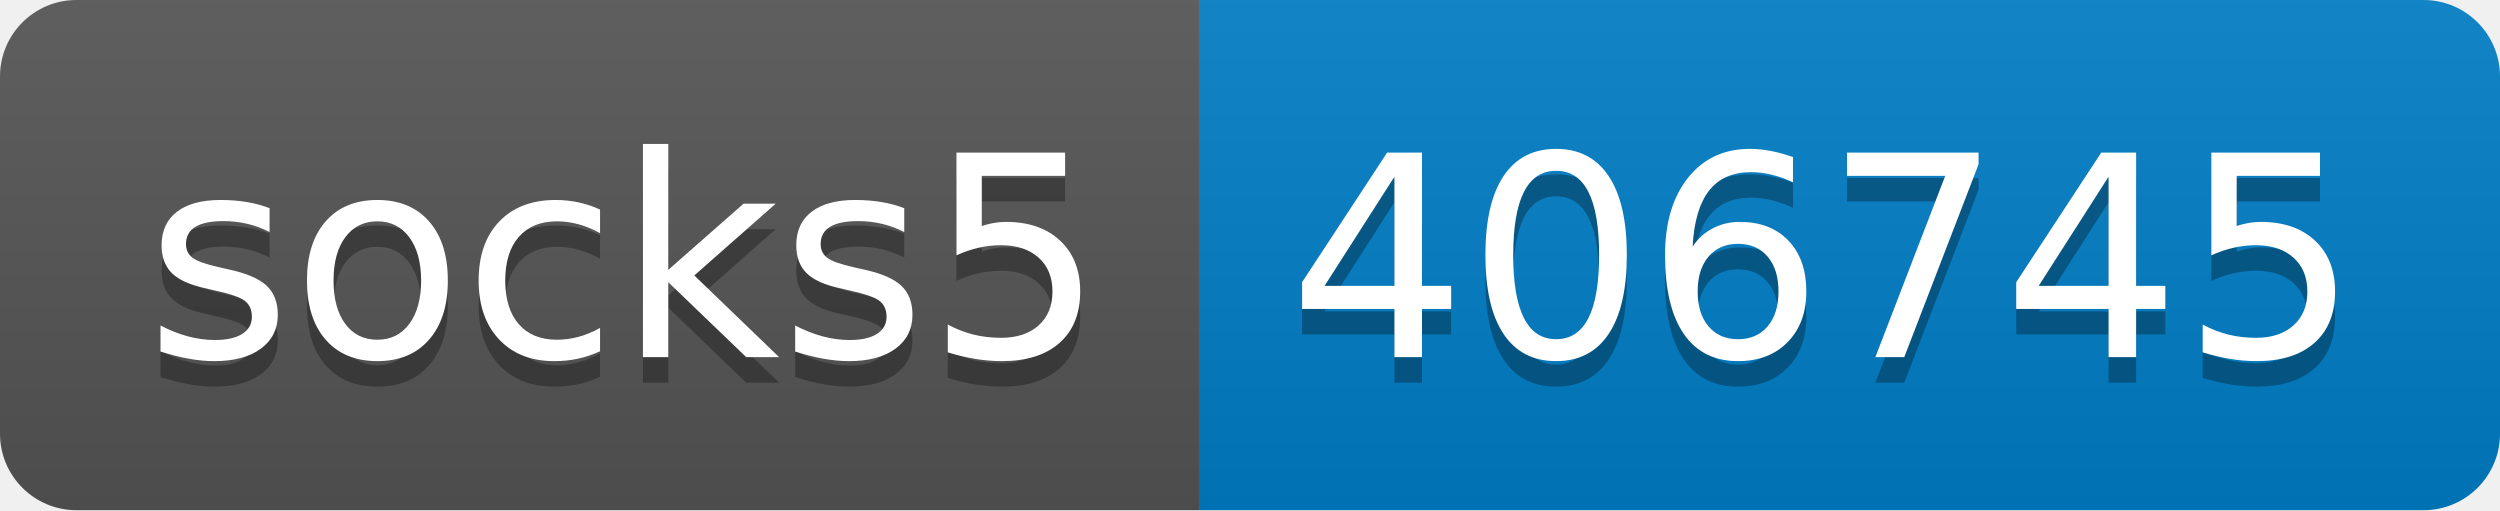
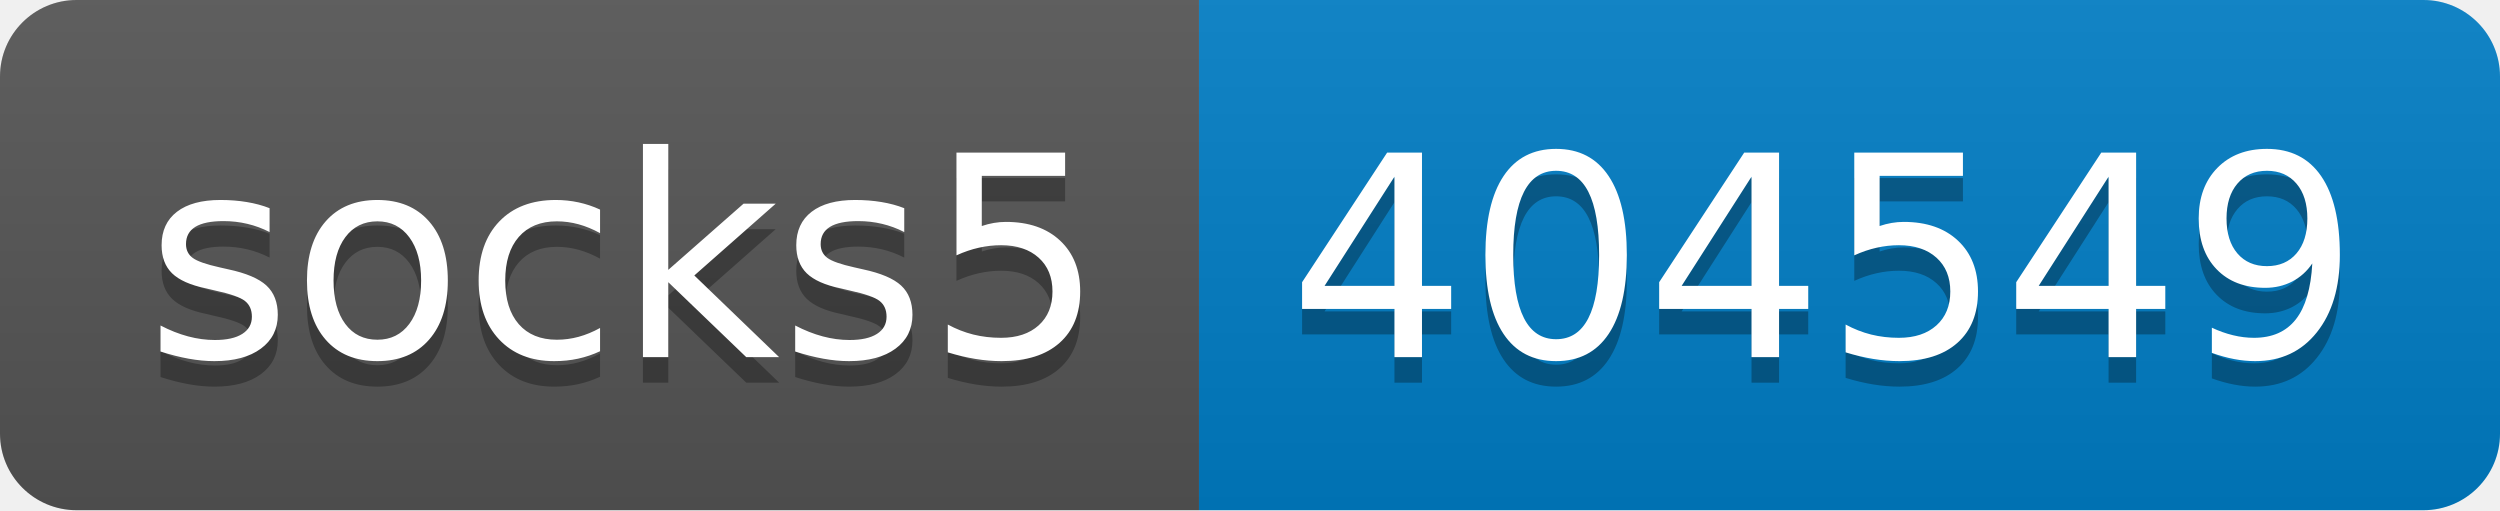
- <svg xmlns="http://www.w3.org/2000/svg" width="98" height="20" role="img" aria-label="socks5: 406745">
+ <svg xmlns="http://www.w3.org/2000/svg" width="98" height="20" role="img" aria-label="socks5: 404549">
  <linearGradient id="s" x2="0" y2="100%">
    <stop offset="0" stop-color="#bbb" stop-opacity=".1" />
    <stop offset="1" stop-opacity=".1" />
  </linearGradient>
  <clipPath id="r">
    <rect width="98" height="20" rx="3" fill="#fff" />
  </clipPath>
  <g clip-path="url(#r)">
    <rect width="47" height="20" fill="#555" />
    <rect x="47" width="51" height="20" fill="#007ec6" />
    <rect width="98" height="20" fill="url(#s)" />
  </g>
  <g fill="#fff" text-anchor="middle" font-family="Verdana,Geneva,DejaVu Sans,sans-serif" text-rendering="geometricPrecision" font-size="110">
    <text aria-hidden="true" x="245" y="150" fill="#010101" fill-opacity=".3" transform="scale(.1)" textLength="370">socks5</text>
    <text x="245" y="140" transform="scale(.1)" fill="#fff" textLength="370">socks5</text>
-     <text aria-hidden="true" x="715" y="150" fill="#010101" fill-opacity=".3" transform="scale(.1)" textLength="410">406745</text>
-     <text x="715" y="140" transform="scale(.1)" fill="#fff" textLength="410">406745</text>
+     <text aria-hidden="true" x="715" y="150" fill="#010101" fill-opacity=".3" transform="scale(.1)" textLength="410">404549</text>
+     <text x="715" y="140" transform="scale(.1)" fill="#fff" textLength="410">404549</text>
  </g>
</svg>
